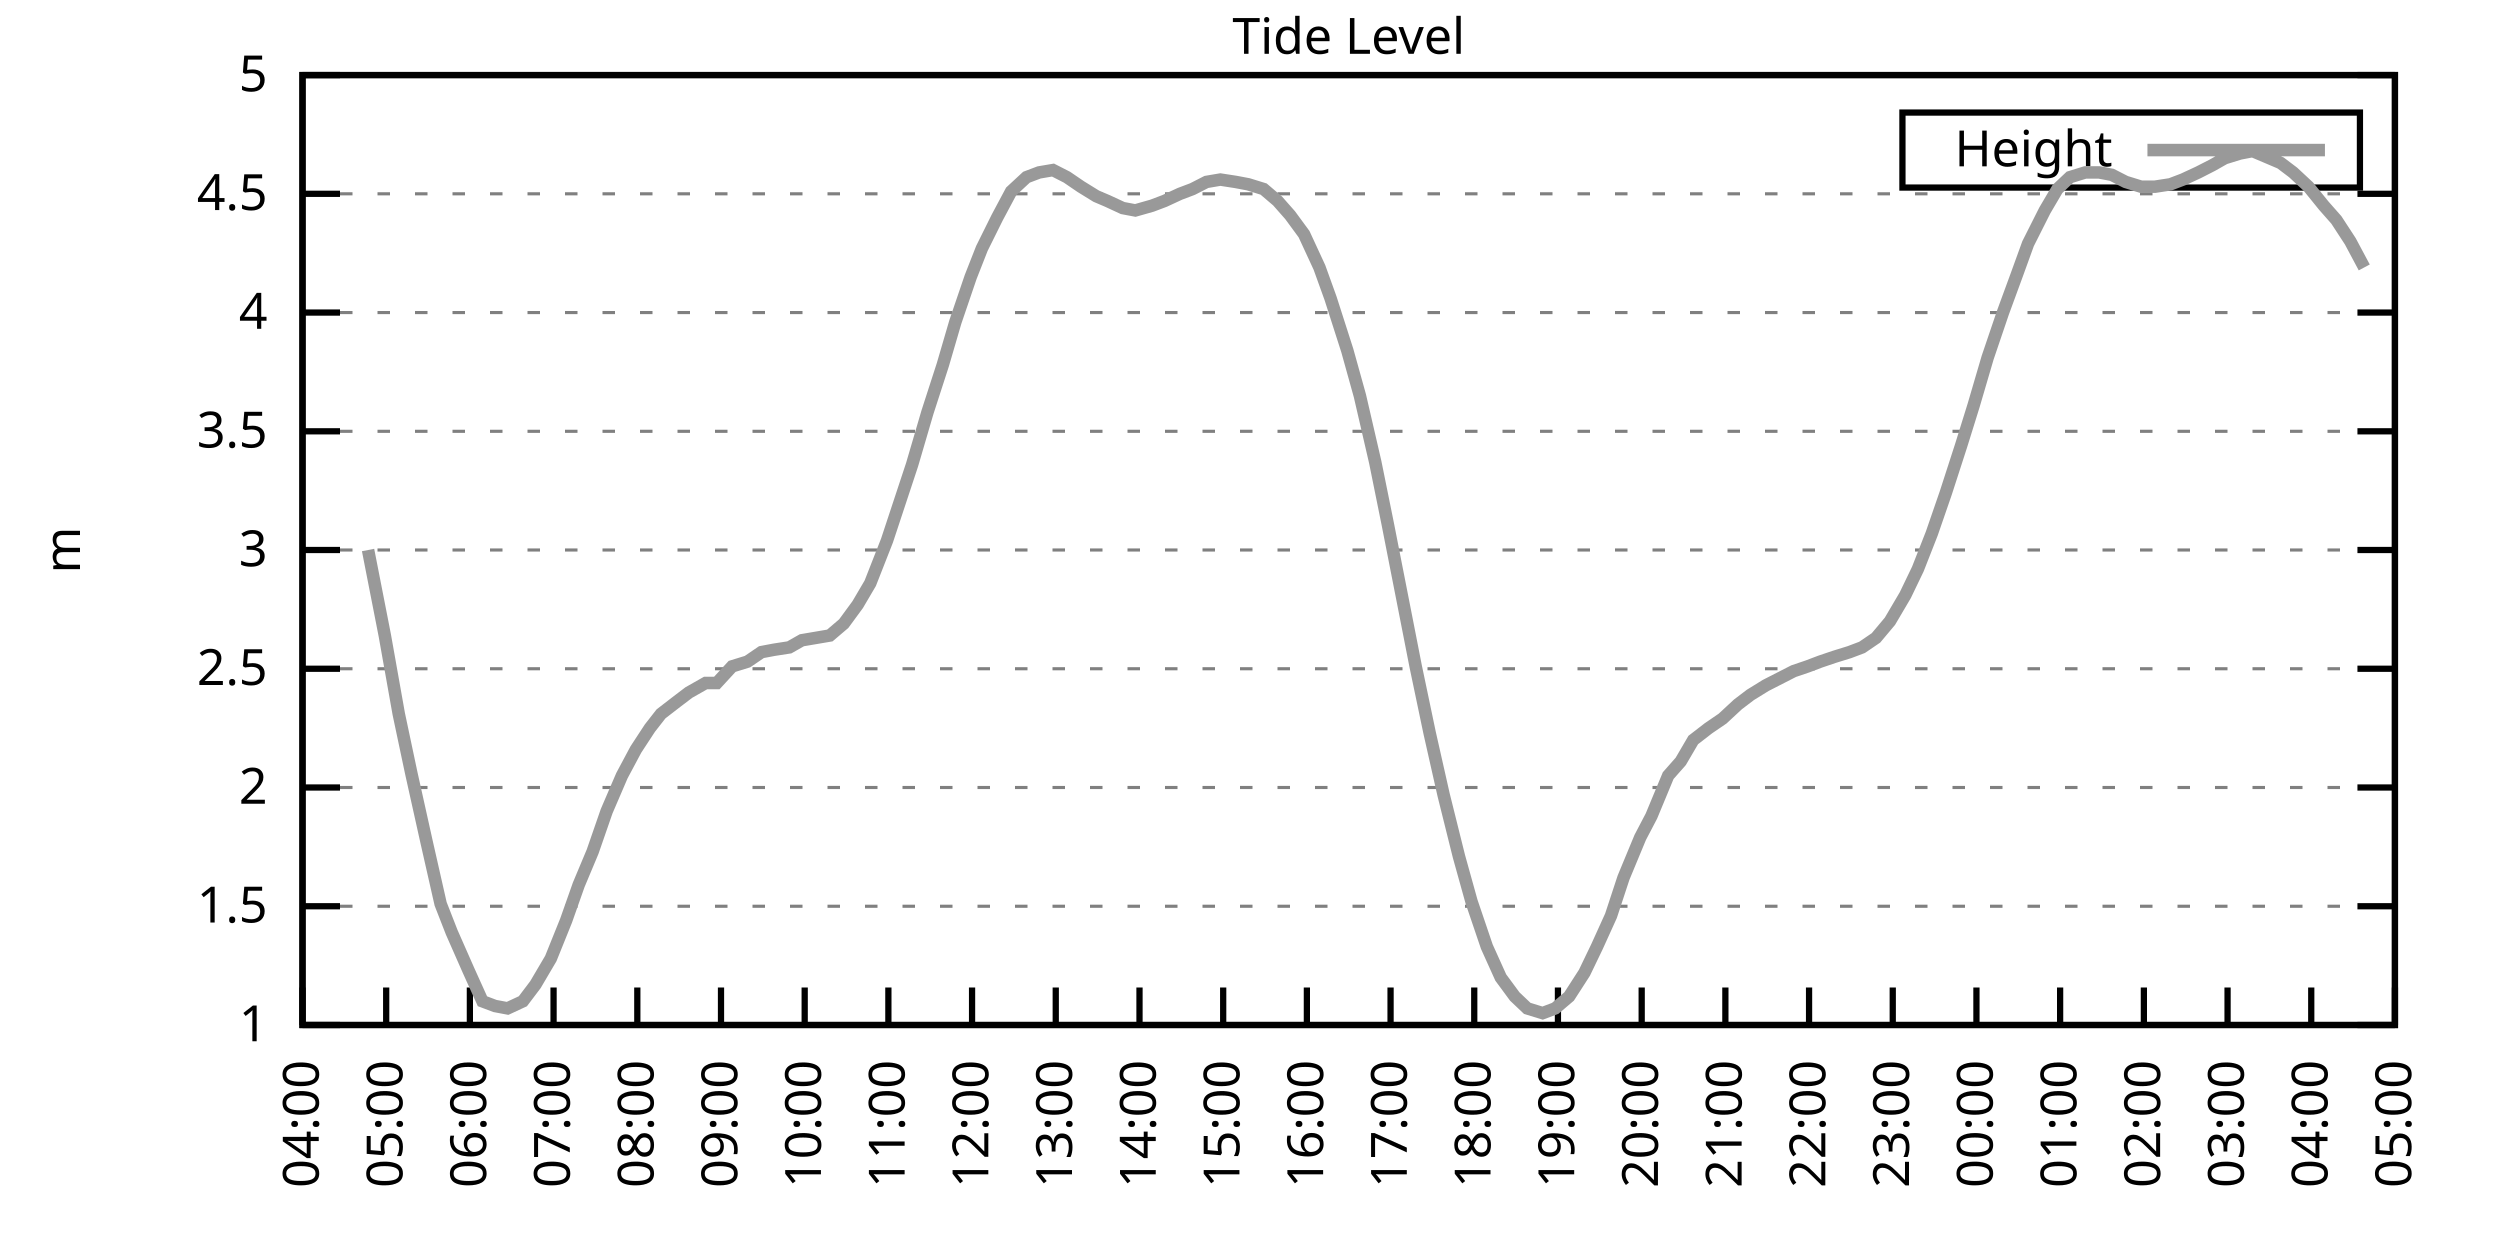
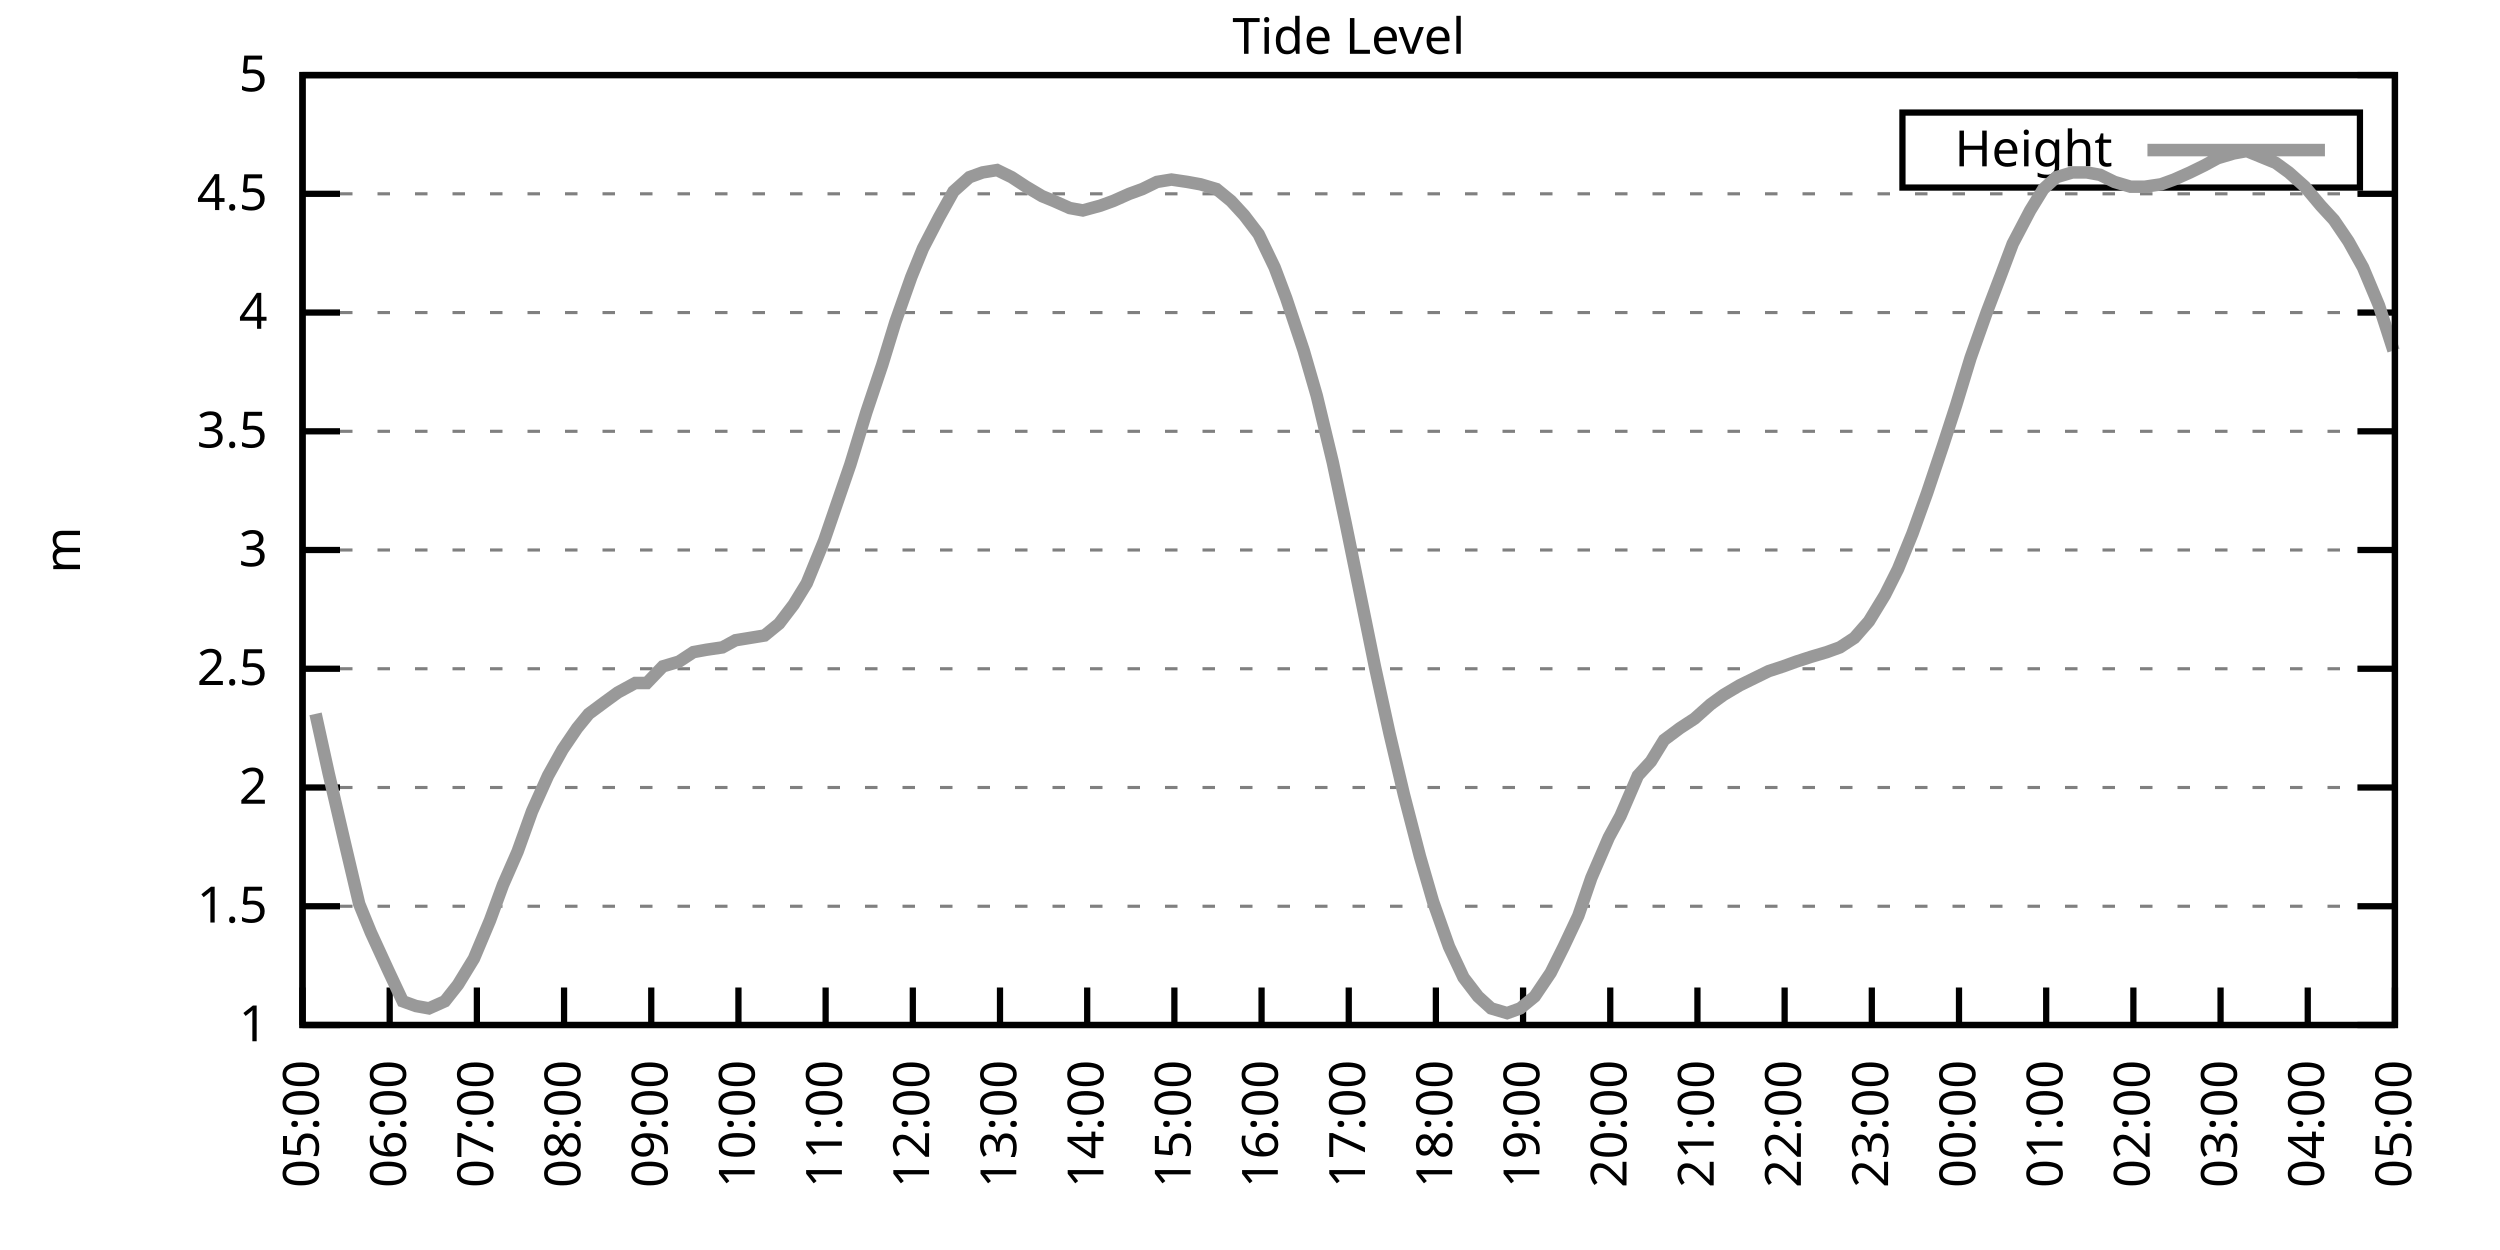
<svg xmlns="http://www.w3.org/2000/svg" xmlns:xlink="http://www.w3.org/1999/xlink" width="400" height="200" viewBox="0 0 400 200">
  <g id="gnuplot_canvas">
    <rect x="0" y="0" width="400" height="200" fill="none" />
    <defs>
      <circle id="gpDot" r="0.5" stroke-width="0.5" stroke="currentColor" />
      <path id="gpPt0" stroke-width="0.333" stroke="currentColor" d="M-1,0 h2 M0,-1 v2" />
      <path id="gpPt1" stroke-width="0.333" stroke="currentColor" d="M-1,-1 L1,1 M1,-1 L-1,1" />
      <path id="gpPt2" stroke-width="0.333" stroke="currentColor" d="M-1,0 L1,0 M0,-1 L0,1 M-1,-1 L1,1 M-1,1 L1,-1" />
      <rect id="gpPt3" stroke-width="0.333" stroke="currentColor" x="-1" y="-1" width="2" height="2" />
      <rect id="gpPt4" stroke-width="0.333" stroke="currentColor" fill="currentColor" x="-1" y="-1" width="2" height="2" />
      <circle id="gpPt5" stroke-width="0.333" stroke="currentColor" cx="0" cy="0" r="1" />
      <use xlink:href="#gpPt5" id="gpPt6" fill="currentColor" stroke="none" />
      <path id="gpPt7" stroke-width="0.333" stroke="currentColor" d="M0,-1.33 L-1.33,0.67 L1.33,0.67 z" />
      <use xlink:href="#gpPt7" id="gpPt8" fill="currentColor" stroke="none" />
      <use xlink:href="#gpPt7" id="gpPt9" stroke="currentColor" transform="rotate(180)" />
      <use xlink:href="#gpPt9" id="gpPt10" fill="currentColor" stroke="none" />
      <use xlink:href="#gpPt3" id="gpPt11" stroke="currentColor" transform="rotate(45)" />
      <use xlink:href="#gpPt11" id="gpPt12" fill="currentColor" stroke="none" />
      <path id="gpPt13" stroke-width="0.333" stroke="currentColor" d="M0,1.330 L1.265,0.411 L0.782,-1.067 L-0.782,-1.076 L-1.265,0.411 z" />
      <use xlink:href="#gpPt13" id="gpPt14" fill="currentColor" stroke="none" />
      <filter id="textbox" filterUnits="objectBoundingBox" x="0" y="0" height="1" width="1">
        <feFlood flood-color="white" flood-opacity="1" result="bgnd" />
        <feComposite in="SourceGraphic" in2="bgnd" operator="atop" />
      </filter>
      <filter id="greybox" filterUnits="objectBoundingBox" x="0" y="0" height="1" width="1">
        <feFlood flood-color="lightgrey" flood-opacity="1" result="grey" />
        <feComposite in="SourceGraphic" in2="grey" operator="atop" />
      </filter>
    </defs>
    <g fill="none" color="white" stroke="currentColor" stroke-width="1.00" stroke-linecap="butt" stroke-linejoin="miter">
</g>
    <g fill="none" color="black" stroke="currentColor" stroke-width="1.00" stroke-linecap="butt" stroke-linejoin="miter">
      <g stroke="none" shape-rendering="crispEdges">
        <polygon fill="rgb(255, 255, 255)" points="48.40,164.00 383.18,164.00 383.18,12.02 48.40,12.02 " />
      </g>
    </g>
    <g fill="none" color="black" stroke="currentColor" stroke-width="1.00" stroke-linecap="butt" stroke-linejoin="miter">
</g>
    <g fill="none" color="black" stroke="black" stroke-width="0.50" stroke-linecap="butt" stroke-linejoin="miter">
</g>
    <g fill="none" color="gray" stroke="currentColor" stroke-width="0.50" stroke-linecap="butt" stroke-linejoin="miter">
      <path stroke="gray" stroke-dasharray="2,4" class="gridline" d="M48.40,164.00 L383.19,164.00  " />
    </g>
    <g fill="none" color="gray" stroke="gray" stroke-width="1.00" stroke-linecap="butt" stroke-linejoin="miter">
</g>
    <g fill="none" color="black" stroke="currentColor" stroke-width="1.00" stroke-linecap="butt" stroke-linejoin="miter">
      <path stroke="black" d="M48.40,164.00 L54.40,164.00 M383.19,164.00 L377.19,164.00  " />
      <g transform="translate(42.80,166.60)" stroke="none" fill="black" font-family="Sans" font-size="8.00" text-anchor="end">
        <text>
          <tspan font-family="Sans"> 1</tspan>
        </text>
      </g>
    </g>
    <g fill="none" color="black" stroke="currentColor" stroke-width="1.00" stroke-linecap="butt" stroke-linejoin="miter">
</g>
    <g fill="none" color="black" stroke="black" stroke-width="0.50" stroke-linecap="butt" stroke-linejoin="miter">
</g>
    <g fill="none" color="gray" stroke="currentColor" stroke-width="0.50" stroke-linecap="butt" stroke-linejoin="miter">
      <path stroke="gray" stroke-dasharray="2,4" class="gridline" d="M48.40,145.00 L383.19,145.00  " />
    </g>
    <g fill="none" color="gray" stroke="gray" stroke-width="1.00" stroke-linecap="butt" stroke-linejoin="miter">
</g>
    <g fill="none" color="black" stroke="currentColor" stroke-width="1.00" stroke-linecap="butt" stroke-linejoin="miter">
      <path stroke="black" d="M48.40,145.00 L54.40,145.00 M383.19,145.00 L377.19,145.00  " />
      <g transform="translate(42.80,147.60)" stroke="none" fill="black" font-family="Sans" font-size="8.00" text-anchor="end">
        <text>
          <tspan font-family="Sans"> 1.5</tspan>
        </text>
      </g>
    </g>
    <g fill="none" color="black" stroke="currentColor" stroke-width="1.00" stroke-linecap="butt" stroke-linejoin="miter">
</g>
    <g fill="none" color="black" stroke="black" stroke-width="0.50" stroke-linecap="butt" stroke-linejoin="miter">
</g>
    <g fill="none" color="gray" stroke="currentColor" stroke-width="0.50" stroke-linecap="butt" stroke-linejoin="miter">
      <path stroke="gray" stroke-dasharray="2,4" class="gridline" d="M48.40,126.00 L383.19,126.00  " />
    </g>
    <g fill="none" color="gray" stroke="gray" stroke-width="1.00" stroke-linecap="butt" stroke-linejoin="miter">
</g>
    <g fill="none" color="black" stroke="currentColor" stroke-width="1.00" stroke-linecap="butt" stroke-linejoin="miter">
      <path stroke="black" d="M48.40,126.00 L54.40,126.00 M383.19,126.00 L377.19,126.00  " />
      <g transform="translate(42.80,128.60)" stroke="none" fill="black" font-family="Sans" font-size="8.00" text-anchor="end">
        <text>
          <tspan font-family="Sans"> 2</tspan>
        </text>
      </g>
    </g>
    <g fill="none" color="black" stroke="currentColor" stroke-width="1.00" stroke-linecap="butt" stroke-linejoin="miter">
</g>
    <g fill="none" color="black" stroke="black" stroke-width="0.50" stroke-linecap="butt" stroke-linejoin="miter">
</g>
    <g fill="none" color="gray" stroke="currentColor" stroke-width="0.50" stroke-linecap="butt" stroke-linejoin="miter">
      <path stroke="gray" stroke-dasharray="2,4" class="gridline" d="M48.40,107.00 L383.19,107.00  " />
    </g>
    <g fill="none" color="gray" stroke="gray" stroke-width="1.00" stroke-linecap="butt" stroke-linejoin="miter">
</g>
    <g fill="none" color="black" stroke="currentColor" stroke-width="1.00" stroke-linecap="butt" stroke-linejoin="miter">
      <path stroke="black" d="M48.40,107.00 L54.40,107.00 M383.19,107.00 L377.19,107.00  " />
      <g transform="translate(42.80,109.60)" stroke="none" fill="black" font-family="Sans" font-size="8.00" text-anchor="end">
        <text>
          <tspan font-family="Sans"> 2.5</tspan>
        </text>
      </g>
    </g>
    <g fill="none" color="black" stroke="currentColor" stroke-width="1.00" stroke-linecap="butt" stroke-linejoin="miter">
</g>
    <g fill="none" color="black" stroke="black" stroke-width="0.50" stroke-linecap="butt" stroke-linejoin="miter">
</g>
    <g fill="none" color="gray" stroke="currentColor" stroke-width="0.50" stroke-linecap="butt" stroke-linejoin="miter">
      <path stroke="gray" stroke-dasharray="2,4" class="gridline" d="M48.40,88.00 L383.19,88.00  " />
    </g>
    <g fill="none" color="gray" stroke="gray" stroke-width="1.00" stroke-linecap="butt" stroke-linejoin="miter">
</g>
    <g fill="none" color="black" stroke="currentColor" stroke-width="1.00" stroke-linecap="butt" stroke-linejoin="miter">
      <path stroke="black" d="M48.40,88.00 L54.40,88.00 M383.19,88.00 L377.19,88.00  " />
      <g transform="translate(42.80,90.60)" stroke="none" fill="black" font-family="Sans" font-size="8.00" text-anchor="end">
        <text>
          <tspan font-family="Sans"> 3</tspan>
        </text>
      </g>
    </g>
    <g fill="none" color="black" stroke="currentColor" stroke-width="1.00" stroke-linecap="butt" stroke-linejoin="miter">
</g>
    <g fill="none" color="black" stroke="black" stroke-width="0.50" stroke-linecap="butt" stroke-linejoin="miter">
</g>
    <g fill="none" color="gray" stroke="currentColor" stroke-width="0.50" stroke-linecap="butt" stroke-linejoin="miter">
      <path stroke="gray" stroke-dasharray="2,4" class="gridline" d="M48.40,69.01 L383.19,69.01  " />
    </g>
    <g fill="none" color="gray" stroke="gray" stroke-width="1.00" stroke-linecap="butt" stroke-linejoin="miter">
</g>
    <g fill="none" color="black" stroke="currentColor" stroke-width="1.00" stroke-linecap="butt" stroke-linejoin="miter">
      <path stroke="black" d="M48.40,69.01 L54.40,69.01 M383.19,69.01 L377.19,69.01  " />
      <g transform="translate(42.80,71.61)" stroke="none" fill="black" font-family="Sans" font-size="8.00" text-anchor="end">
        <text>
          <tspan font-family="Sans"> 3.5</tspan>
        </text>
      </g>
    </g>
    <g fill="none" color="black" stroke="currentColor" stroke-width="1.00" stroke-linecap="butt" stroke-linejoin="miter">
</g>
    <g fill="none" color="black" stroke="black" stroke-width="0.50" stroke-linecap="butt" stroke-linejoin="miter">
</g>
    <g fill="none" color="gray" stroke="currentColor" stroke-width="0.50" stroke-linecap="butt" stroke-linejoin="miter">
      <path stroke="gray" stroke-dasharray="2,4" class="gridline" d="M48.40,50.01 L383.19,50.01  " />
    </g>
    <g fill="none" color="gray" stroke="gray" stroke-width="1.00" stroke-linecap="butt" stroke-linejoin="miter">
</g>
    <g fill="none" color="black" stroke="currentColor" stroke-width="1.00" stroke-linecap="butt" stroke-linejoin="miter">
      <path stroke="black" d="M48.40,50.01 L54.40,50.01 M383.19,50.01 L377.19,50.01  " />
      <g transform="translate(42.80,52.61)" stroke="none" fill="black" font-family="Sans" font-size="8.00" text-anchor="end">
        <text>
          <tspan font-family="Sans"> 4</tspan>
        </text>
      </g>
    </g>
    <g fill="none" color="black" stroke="currentColor" stroke-width="1.00" stroke-linecap="butt" stroke-linejoin="miter">
</g>
    <g fill="none" color="black" stroke="black" stroke-width="0.50" stroke-linecap="butt" stroke-linejoin="miter">
</g>
    <g fill="none" color="gray" stroke="currentColor" stroke-width="0.50" stroke-linecap="butt" stroke-linejoin="miter">
      <path stroke="gray" stroke-dasharray="2,4" class="gridline" d="M48.40,31.01 L383.19,31.01  " />
    </g>
    <g fill="none" color="gray" stroke="gray" stroke-width="1.00" stroke-linecap="butt" stroke-linejoin="miter">
</g>
    <g fill="none" color="black" stroke="currentColor" stroke-width="1.00" stroke-linecap="butt" stroke-linejoin="miter">
      <path stroke="black" d="M48.40,31.01 L54.40,31.01 M383.19,31.01 L377.19,31.01  " />
      <g transform="translate(42.80,33.61)" stroke="none" fill="black" font-family="Sans" font-size="8.00" text-anchor="end">
        <text>
          <tspan font-family="Sans"> 4.5</tspan>
        </text>
      </g>
    </g>
    <g fill="none" color="black" stroke="currentColor" stroke-width="1.00" stroke-linecap="butt" stroke-linejoin="miter">
</g>
    <g fill="none" color="black" stroke="black" stroke-width="0.50" stroke-linecap="butt" stroke-linejoin="miter">
</g>
    <g fill="none" color="gray" stroke="currentColor" stroke-width="0.50" stroke-linecap="butt" stroke-linejoin="miter">
      <path stroke="gray" stroke-dasharray="2,4" class="gridline" d="M48.40,12.01 L383.19,12.01  " />
    </g>
    <g fill="none" color="gray" stroke="gray" stroke-width="1.00" stroke-linecap="butt" stroke-linejoin="miter">
</g>
    <g fill="none" color="black" stroke="currentColor" stroke-width="1.00" stroke-linecap="butt" stroke-linejoin="miter">
      <path stroke="black" d="M48.40,12.01 L54.40,12.01 M383.19,12.01 L377.19,12.01  " />
      <g transform="translate(42.80,14.61)" stroke="none" fill="black" font-family="Sans" font-size="8.00" text-anchor="end">
        <text>
          <tspan font-family="Sans"> 5</tspan>
        </text>
      </g>
    </g>
    <g fill="none" color="black" stroke="currentColor" stroke-width="1.00" stroke-linecap="butt" stroke-linejoin="miter">
      <path stroke="black" d="M48.40,164.00 L48.40,158.00  " />
      <g transform="translate(51.00,169.60) rotate(270.00)" stroke="none" fill="black" font-family="Sans" font-size="8.00" text-anchor="end">
        <text>
-           <tspan font-family="Sans">04:00</tspan>
-         </text>
-       </g>
-     </g>
-     <g fill="none" color="black" stroke="currentColor" stroke-width="1.00" stroke-linecap="butt" stroke-linejoin="miter">
-       <path stroke="black" d="M61.79,164.00 L61.79,158.00  " />
-       <g transform="translate(64.39,169.60) rotate(270.00)" stroke="none" fill="black" font-family="Sans" font-size="8.00" text-anchor="end">
-         <text>
          <tspan font-family="Sans">05:00</tspan>
        </text>
      </g>
    </g>
    <g fill="none" color="black" stroke="currentColor" stroke-width="1.00" stroke-linecap="butt" stroke-linejoin="miter">
-       <path stroke="black" d="M75.18,164.00 L75.18,158.00  " />
-       <g transform="translate(77.78,169.60) rotate(270.00)" stroke="none" fill="black" font-family="Sans" font-size="8.00" text-anchor="end">
+       <path stroke="black" d="M62.35,164.00 L62.35,158.00  " />
+       <g transform="translate(64.95,169.60) rotate(270.00)" stroke="none" fill="black" font-family="Sans" font-size="8.00" text-anchor="end">
        <text>
          <tspan font-family="Sans">06:00</tspan>
        </text>
      </g>
    </g>
    <g fill="none" color="black" stroke="currentColor" stroke-width="1.00" stroke-linecap="butt" stroke-linejoin="miter">
-       <path stroke="black" d="M88.57,164.00 L88.57,158.00  " />
-       <g transform="translate(91.17,169.60) rotate(270.00)" stroke="none" fill="black" font-family="Sans" font-size="8.00" text-anchor="end">
+       <path stroke="black" d="M76.30,164.00 L76.30,158.00  " />
+       <g transform="translate(78.90,169.60) rotate(270.00)" stroke="none" fill="black" font-family="Sans" font-size="8.00" text-anchor="end">
        <text>
          <tspan font-family="Sans">07:00</tspan>
        </text>
      </g>
    </g>
    <g fill="none" color="black" stroke="currentColor" stroke-width="1.00" stroke-linecap="butt" stroke-linejoin="miter">
-       <path stroke="black" d="M101.97,164.00 L101.97,158.00  " />
-       <g transform="translate(104.57,169.60) rotate(270.00)" stroke="none" fill="black" font-family="Sans" font-size="8.00" text-anchor="end">
+       <path stroke="black" d="M90.25,164.00 L90.25,158.00  " />
+       <g transform="translate(92.85,169.60) rotate(270.00)" stroke="none" fill="black" font-family="Sans" font-size="8.00" text-anchor="end">
        <text>
          <tspan font-family="Sans">08:00</tspan>
        </text>
      </g>
    </g>
    <g fill="none" color="black" stroke="currentColor" stroke-width="1.00" stroke-linecap="butt" stroke-linejoin="miter">
-       <path stroke="black" d="M115.36,164.00 L115.36,158.00  " />
-       <g transform="translate(117.96,169.60) rotate(270.00)" stroke="none" fill="black" font-family="Sans" font-size="8.00" text-anchor="end">
+       <path stroke="black" d="M104.20,164.00 L104.20,158.00  " />
+       <g transform="translate(106.80,169.60) rotate(270.00)" stroke="none" fill="black" font-family="Sans" font-size="8.00" text-anchor="end">
        <text>
          <tspan font-family="Sans">09:00</tspan>
        </text>
      </g>
    </g>
    <g fill="none" color="black" stroke="currentColor" stroke-width="1.00" stroke-linecap="butt" stroke-linejoin="miter">
-       <path stroke="black" d="M128.75,164.00 L128.75,158.00  " />
-       <g transform="translate(131.35,169.60) rotate(270.00)" stroke="none" fill="black" font-family="Sans" font-size="8.00" text-anchor="end">
+       <path stroke="black" d="M118.15,164.00 L118.15,158.00  " />
+       <g transform="translate(120.75,169.60) rotate(270.00)" stroke="none" fill="black" font-family="Sans" font-size="8.00" text-anchor="end">
        <text>
          <tspan font-family="Sans">10:00</tspan>
        </text>
      </g>
    </g>
    <g fill="none" color="black" stroke="currentColor" stroke-width="1.00" stroke-linecap="butt" stroke-linejoin="miter">
-       <path stroke="black" d="M142.14,164.00 L142.14,158.00  " />
-       <g transform="translate(144.74,169.60) rotate(270.00)" stroke="none" fill="black" font-family="Sans" font-size="8.00" text-anchor="end">
+       <path stroke="black" d="M132.10,164.00 L132.10,158.00  " />
+       <g transform="translate(134.70,169.60) rotate(270.00)" stroke="none" fill="black" font-family="Sans" font-size="8.00" text-anchor="end">
        <text>
          <tspan font-family="Sans">11:00</tspan>
        </text>
      </g>
    </g>
    <g fill="none" color="black" stroke="currentColor" stroke-width="1.00" stroke-linecap="butt" stroke-linejoin="miter">
-       <path stroke="black" d="M155.53,164.00 L155.53,158.00  " />
-       <g transform="translate(158.13,169.60) rotate(270.00)" stroke="none" fill="black" font-family="Sans" font-size="8.00" text-anchor="end">
+       <path stroke="black" d="M146.05,164.00 L146.05,158.00  " />
+       <g transform="translate(148.65,169.60) rotate(270.00)" stroke="none" fill="black" font-family="Sans" font-size="8.00" text-anchor="end">
        <text>
          <tspan font-family="Sans">12:00</tspan>
        </text>
      </g>
    </g>
    <g fill="none" color="black" stroke="currentColor" stroke-width="1.00" stroke-linecap="butt" stroke-linejoin="miter">
-       <path stroke="black" d="M168.92,164.00 L168.92,158.00  " />
-       <g transform="translate(171.52,169.60) rotate(270.00)" stroke="none" fill="black" font-family="Sans" font-size="8.00" text-anchor="end">
+       <path stroke="black" d="M160.00,164.00 L160.00,158.00  " />
+       <g transform="translate(162.60,169.60) rotate(270.00)" stroke="none" fill="black" font-family="Sans" font-size="8.00" text-anchor="end">
        <text>
          <tspan font-family="Sans">13:00</tspan>
        </text>
      </g>
    </g>
    <g fill="none" color="black" stroke="currentColor" stroke-width="1.00" stroke-linecap="butt" stroke-linejoin="miter">
-       <path stroke="black" d="M182.32,164.00 L182.32,158.00  " />
-       <g transform="translate(184.92,169.60) rotate(270.00)" stroke="none" fill="black" font-family="Sans" font-size="8.00" text-anchor="end">
+       <path stroke="black" d="M173.95,164.00 L173.95,158.00  " />
+       <g transform="translate(176.55,169.60) rotate(270.00)" stroke="none" fill="black" font-family="Sans" font-size="8.00" text-anchor="end">
        <text>
          <tspan font-family="Sans">14:00</tspan>
        </text>
      </g>
    </g>
    <g fill="none" color="black" stroke="currentColor" stroke-width="1.00" stroke-linecap="butt" stroke-linejoin="miter">
-       <path stroke="black" d="M195.71,164.00 L195.71,158.00  " />
-       <g transform="translate(198.31,169.60) rotate(270.00)" stroke="none" fill="black" font-family="Sans" font-size="8.00" text-anchor="end">
+       <path stroke="black" d="M187.90,164.00 L187.90,158.00  " />
+       <g transform="translate(190.50,169.60) rotate(270.00)" stroke="none" fill="black" font-family="Sans" font-size="8.00" text-anchor="end">
        <text>
          <tspan font-family="Sans">15:00</tspan>
        </text>
      </g>
    </g>
    <g fill="none" color="black" stroke="currentColor" stroke-width="1.00" stroke-linecap="butt" stroke-linejoin="miter">
-       <path stroke="black" d="M209.10,164.00 L209.10,158.00  " />
-       <g transform="translate(211.70,169.60) rotate(270.00)" stroke="none" fill="black" font-family="Sans" font-size="8.00" text-anchor="end">
+       <path stroke="black" d="M201.85,164.00 L201.85,158.00  " />
+       <g transform="translate(204.45,169.60) rotate(270.00)" stroke="none" fill="black" font-family="Sans" font-size="8.00" text-anchor="end">
        <text>
          <tspan font-family="Sans">16:00</tspan>
        </text>
      </g>
    </g>
    <g fill="none" color="black" stroke="currentColor" stroke-width="1.00" stroke-linecap="butt" stroke-linejoin="miter">
-       <path stroke="black" d="M222.49,164.00 L222.49,158.00  " />
-       <g transform="translate(225.09,169.60) rotate(270.00)" stroke="none" fill="black" font-family="Sans" font-size="8.00" text-anchor="end">
+       <path stroke="black" d="M215.80,164.00 L215.80,158.00  " />
+       <g transform="translate(218.40,169.60) rotate(270.00)" stroke="none" fill="black" font-family="Sans" font-size="8.00" text-anchor="end">
        <text>
          <tspan font-family="Sans">17:00</tspan>
        </text>
      </g>
    </g>
    <g fill="none" color="black" stroke="currentColor" stroke-width="1.00" stroke-linecap="butt" stroke-linejoin="miter">
-       <path stroke="black" d="M235.88,164.00 L235.88,158.00  " />
-       <g transform="translate(238.48,169.60) rotate(270.00)" stroke="none" fill="black" font-family="Sans" font-size="8.00" text-anchor="end">
+       <path stroke="black" d="M229.74,164.00 L229.74,158.00  " />
+       <g transform="translate(232.34,169.60) rotate(270.00)" stroke="none" fill="black" font-family="Sans" font-size="8.00" text-anchor="end">
        <text>
          <tspan font-family="Sans">18:00</tspan>
        </text>
      </g>
    </g>
    <g fill="none" color="black" stroke="currentColor" stroke-width="1.00" stroke-linecap="butt" stroke-linejoin="miter">
-       <path stroke="black" d="M249.27,164.00 L249.27,158.00  " />
-       <g transform="translate(251.87,169.60) rotate(270.00)" stroke="none" fill="black" font-family="Sans" font-size="8.00" text-anchor="end">
+       <path stroke="black" d="M243.69,164.00 L243.69,158.00  " />
+       <g transform="translate(246.29,169.60) rotate(270.00)" stroke="none" fill="black" font-family="Sans" font-size="8.00" text-anchor="end">
        <text>
          <tspan font-family="Sans">19:00</tspan>
        </text>
      </g>
    </g>
    <g fill="none" color="black" stroke="currentColor" stroke-width="1.00" stroke-linecap="butt" stroke-linejoin="miter">
-       <path stroke="black" d="M262.67,164.00 L262.67,158.00  " />
-       <g transform="translate(265.27,169.60) rotate(270.00)" stroke="none" fill="black" font-family="Sans" font-size="8.00" text-anchor="end">
+       <path stroke="black" d="M257.64,164.00 L257.64,158.00  " />
+       <g transform="translate(260.24,169.60) rotate(270.00)" stroke="none" fill="black" font-family="Sans" font-size="8.00" text-anchor="end">
        <text>
          <tspan font-family="Sans">20:00</tspan>
        </text>
      </g>
    </g>
    <g fill="none" color="black" stroke="currentColor" stroke-width="1.00" stroke-linecap="butt" stroke-linejoin="miter">
-       <path stroke="black" d="M276.06,164.00 L276.06,158.00  " />
-       <g transform="translate(278.66,169.60) rotate(270.00)" stroke="none" fill="black" font-family="Sans" font-size="8.00" text-anchor="end">
+       <path stroke="black" d="M271.59,164.00 L271.59,158.00  " />
+       <g transform="translate(274.19,169.60) rotate(270.00)" stroke="none" fill="black" font-family="Sans" font-size="8.00" text-anchor="end">
        <text>
          <tspan font-family="Sans">21:00</tspan>
        </text>
      </g>
    </g>
    <g fill="none" color="black" stroke="currentColor" stroke-width="1.00" stroke-linecap="butt" stroke-linejoin="miter">
-       <path stroke="black" d="M289.45,164.00 L289.45,158.00  " />
-       <g transform="translate(292.05,169.60) rotate(270.00)" stroke="none" fill="black" font-family="Sans" font-size="8.00" text-anchor="end">
+       <path stroke="black" d="M285.54,164.00 L285.54,158.00  " />
+       <g transform="translate(288.14,169.60) rotate(270.00)" stroke="none" fill="black" font-family="Sans" font-size="8.00" text-anchor="end">
        <text>
          <tspan font-family="Sans">22:00</tspan>
        </text>
      </g>
    </g>
    <g fill="none" color="black" stroke="currentColor" stroke-width="1.00" stroke-linecap="butt" stroke-linejoin="miter">
-       <path stroke="black" d="M302.84,164.00 L302.84,158.00  " />
-       <g transform="translate(305.44,169.60) rotate(270.00)" stroke="none" fill="black" font-family="Sans" font-size="8.00" text-anchor="end">
+       <path stroke="black" d="M299.49,164.00 L299.49,158.00  " />
+       <g transform="translate(302.09,169.60) rotate(270.00)" stroke="none" fill="black" font-family="Sans" font-size="8.00" text-anchor="end">
        <text>
          <tspan font-family="Sans">23:00</tspan>
        </text>
      </g>
    </g>
    <g fill="none" color="black" stroke="currentColor" stroke-width="1.00" stroke-linecap="butt" stroke-linejoin="miter">
-       <path stroke="black" d="M316.23,164.00 L316.23,158.00  " />
-       <g transform="translate(318.83,169.60) rotate(270.00)" stroke="none" fill="black" font-family="Sans" font-size="8.00" text-anchor="end">
+       <path stroke="black" d="M313.44,164.00 L313.44,158.00  " />
+       <g transform="translate(316.04,169.60) rotate(270.00)" stroke="none" fill="black" font-family="Sans" font-size="8.00" text-anchor="end">
        <text>
          <tspan font-family="Sans">00:00</tspan>
        </text>
      </g>
    </g>
    <g fill="none" color="black" stroke="currentColor" stroke-width="1.00" stroke-linecap="butt" stroke-linejoin="miter">
-       <path stroke="black" d="M329.62,164.00 L329.62,158.00  " />
-       <g transform="translate(332.22,169.60) rotate(270.00)" stroke="none" fill="black" font-family="Sans" font-size="8.00" text-anchor="end">
+       <path stroke="black" d="M327.39,164.00 L327.39,158.00  " />
+       <g transform="translate(329.99,169.60) rotate(270.00)" stroke="none" fill="black" font-family="Sans" font-size="8.00" text-anchor="end">
        <text>
          <tspan font-family="Sans">01:00</tspan>
        </text>
      </g>
    </g>
    <g fill="none" color="black" stroke="currentColor" stroke-width="1.00" stroke-linecap="butt" stroke-linejoin="miter">
-       <path stroke="black" d="M343.02,164.00 L343.02,158.00  " />
-       <g transform="translate(345.62,169.60) rotate(270.00)" stroke="none" fill="black" font-family="Sans" font-size="8.00" text-anchor="end">
+       <path stroke="black" d="M341.34,164.00 L341.34,158.00  " />
+       <g transform="translate(343.94,169.60) rotate(270.00)" stroke="none" fill="black" font-family="Sans" font-size="8.00" text-anchor="end">
        <text>
          <tspan font-family="Sans">02:00</tspan>
        </text>
      </g>
    </g>
    <g fill="none" color="black" stroke="currentColor" stroke-width="1.00" stroke-linecap="butt" stroke-linejoin="miter">
-       <path stroke="black" d="M356.41,164.00 L356.41,158.00  " />
-       <g transform="translate(359.01,169.60) rotate(270.00)" stroke="none" fill="black" font-family="Sans" font-size="8.00" text-anchor="end">
+       <path stroke="black" d="M355.29,164.00 L355.29,158.00  " />
+       <g transform="translate(357.89,169.60) rotate(270.00)" stroke="none" fill="black" font-family="Sans" font-size="8.00" text-anchor="end">
        <text>
          <tspan font-family="Sans">03:00</tspan>
        </text>
      </g>
    </g>
    <g fill="none" color="black" stroke="currentColor" stroke-width="1.00" stroke-linecap="butt" stroke-linejoin="miter">
-       <path stroke="black" d="M369.80,164.00 L369.80,158.00  " />
-       <g transform="translate(372.40,169.60) rotate(270.00)" stroke="none" fill="black" font-family="Sans" font-size="8.00" text-anchor="end">
+       <path stroke="black" d="M369.24,164.00 L369.24,158.00  " />
+       <g transform="translate(371.84,169.60) rotate(270.00)" stroke="none" fill="black" font-family="Sans" font-size="8.00" text-anchor="end">
        <text>
          <tspan font-family="Sans">04:00</tspan>
        </text>
      </g>
    </g>
    <g fill="none" color="black" stroke="currentColor" stroke-width="1.00" stroke-linecap="butt" stroke-linejoin="miter">
      <path stroke="black" d="M383.19,164.00 L383.19,158.00  " />
      <g transform="translate(385.79,169.60) rotate(270.00)" stroke="none" fill="black" font-family="Sans" font-size="8.00" text-anchor="end">
        <text>
          <tspan font-family="Sans">05:00</tspan>
        </text>
      </g>
    </g>
    <g fill="none" color="black" stroke="currentColor" stroke-width="1.00" stroke-linecap="butt" stroke-linejoin="miter">
</g>
    <g fill="none" color="black" stroke="currentColor" stroke-width="1.00" stroke-linecap="butt" stroke-linejoin="miter">
      <path stroke="black" d="M48.40,12.01 L48.40,164.00 L383.19,164.00 L383.19,12.01 L48.40,12.01 Z  " />
    </g>
    <g fill="none" color="black" stroke="currentColor" stroke-width="1.00" stroke-linecap="butt" stroke-linejoin="miter">
</g>
    <g fill="none" color="black" stroke="currentColor" stroke-width="1.00" stroke-linecap="butt" stroke-linejoin="miter">
      <path stroke="black" d="M304.39,30.01 L304.39,18.01 L377.59,18.01 L377.59,30.01 L304.39,30.01 Z  " />
    </g>
    <g id="Tide_level_plot_1">
      <g fill="none" color="white" stroke="black" stroke-width="2.00" stroke-linecap="butt" stroke-linejoin="miter">
</g>
      <g fill="none" color="black" stroke="currentColor" stroke-width="2.00" stroke-linecap="butt" stroke-linejoin="miter">
        <g transform="translate(337.99,26.61)" stroke="none" fill="black" font-family="Sans" font-size="8.00" text-anchor="end">
          <text>
            <tspan font-family="Sans">Height</tspan>
          </text>
        </g>
      </g>
      <g fill="none" color="black" stroke="currentColor" stroke-width="2.00" stroke-linecap="butt" stroke-linejoin="miter">
-         <path stroke="rgb(153, 153, 153)" d="M343.59,24.01 L371.99,24.01 M58.89,88.00 L61.57,101.68 L63.80,114.22 L65.81,123.72 L68.26,134.74 L70.50,144.62   L72.28,149.18 L74.96,155.26 L77.19,160.20 L79.20,160.96 L81.21,161.34 L83.66,160.20 L85.67,157.54 L88.13,153.36   L90.58,147.28 L92.59,141.58 L94.82,136.26 L97.06,129.80 L99.51,124.10 L101.74,119.92 L103.98,116.50 L105.76,114.22   L108.22,112.32 L110.22,110.80 L112.90,109.28 L114.69,109.28 L117.14,106.62 L119.60,105.86 L121.83,104.34 L123.84,103.96   L126.29,103.58 L128.30,102.44 L130.54,102.06 L132.77,101.68 L135.00,99.78 L137.23,96.74 L139.24,93.32 L141.92,86.49   L143.93,80.41 L145.94,74.33 L148.39,65.97 L150.85,58.37 L152.85,51.53 L155.31,44.31 L157.10,39.75 L159.55,34.81   L161.78,30.63 L164.24,28.35 L166.25,27.59 L168.48,27.21 L170.71,28.35 L172.94,29.87 L175.40,31.39 L177.18,32.15   L179.64,33.29 L181.65,33.67 L184.32,32.91 L186.33,32.15 L188.79,31.01 L190.80,30.25 L193.03,29.11 L195.26,28.73   L197.72,29.11 L199.73,29.49 L202.18,30.25 L204.41,32.15 L206.42,34.43 L208.65,37.47 L211.11,42.79 L212.89,47.73   L215.57,56.09 L217.58,63.31 L220.04,73.95 L222.04,83.83 L224.50,96.36 L226.51,106.62 L228.74,117.26 L230.97,127.14   L233.43,137.02 L235.44,144.24 L237.89,151.46 L240.12,156.40 L242.36,159.44 L244.36,161.34 L246.82,162.10 L248.83,161.34   L251.06,159.44 L253.51,155.64 L255.52,151.46 L257.76,146.52 L259.76,140.44 L262.44,133.98 L264.23,130.56 L266.91,124.10   L268.92,121.82 L270.92,118.40 L273.38,116.50 L275.61,114.98 L278.07,112.70 L280.07,111.18 L282.53,109.66 L284.76,108.52   L286.99,107.38 L289.23,106.62 L291.23,105.86 L293.47,105.10 L295.92,104.34 L297.93,103.58 L300.16,102.06 L302.39,99.40   L304.85,95.22 L306.86,91.04 L309.09,85.35 L311.32,78.89 L313.78,71.29 L315.79,64.83 L318.02,57.23 L320.47,50.01   L322.70,43.93 L324.49,38.99 L327.17,33.67 L329.18,30.25 L331.19,28.35 L333.64,27.59 L335.87,27.59 L337.88,27.97   L340.11,29.11 L342.57,29.87 L344.80,29.87 L347.26,29.49 L349.26,28.73 L351.72,27.59 L353.95,26.45 L355.96,25.31   L358.42,24.55 L360.42,24.17 L364.89,26.07 L366.90,27.59 L369.35,29.87 L371.81,32.91 L373.82,35.19 L376.05,38.61   L378.28,42.79  " />
+         <path stroke="rgb(153, 153, 153)" d="M343.59,24.01 L371.99,24.01 M50.49,114.22 L52.58,123.72 L55.14,134.74 L57.47,144.62 L59.33,149.18 L62.12,155.26   L64.44,160.20 L66.53,160.96 L68.63,161.34 L71.18,160.20 L73.28,157.54 L75.83,153.36 L78.39,147.28 L80.48,141.58   L82.81,136.26 L85.13,129.80 L87.69,124.10 L90.02,119.92 L92.34,116.50 L94.20,114.22 L96.76,112.32 L98.85,110.80   L101.64,109.28 L103.50,109.28 L106.06,106.62 L108.62,105.86 L110.94,104.34 L113.03,103.96 L115.59,103.58 L117.68,102.44   L120.01,102.06 L122.33,101.68 L124.66,99.78 L126.98,96.74 L129.08,93.32 L131.87,86.49 L133.96,80.41 L136.05,74.33   L138.61,65.97 L141.16,58.37 L143.26,51.53 L145.81,44.31 L147.67,39.75 L150.23,34.81 L152.56,30.63 L155.11,28.35   L157.21,27.59 L159.53,27.21 L161.86,28.35 L164.18,29.87 L166.74,31.39 L168.60,32.15 L171.16,33.29 L173.25,33.67   L176.04,32.91 L178.13,32.15 L180.69,31.01 L182.78,30.25 L185.11,29.11 L187.43,28.73 L189.99,29.11 L192.08,29.49   L194.64,30.25 L196.96,32.15 L199.06,34.43 L201.38,37.47 L203.94,42.79 L205.80,47.73 L208.59,56.09 L210.68,63.31   L213.24,73.95 L215.33,83.83 L217.89,96.36 L219.98,106.62 L222.30,117.26 L224.63,127.14 L227.19,137.02 L229.28,144.24   L231.84,151.46 L234.16,156.40 L236.49,159.44 L238.58,161.34 L241.14,162.10 L243.23,161.34 L245.55,159.44 L248.11,155.64   L250.20,151.46 L252.53,146.52 L254.62,140.44 L257.41,133.98 L259.27,130.56 L262.06,124.10 L264.15,121.82 L266.25,118.40   L268.80,116.50 L271.13,114.98 L273.69,112.70 L275.78,111.18 L278.34,109.66 L280.66,108.52 L282.99,107.38 L285.31,106.62   L287.40,105.86 L289.73,105.10 L292.29,104.34 L294.38,103.58 L296.70,102.06 L299.03,99.40 L301.58,95.22 L303.68,91.04   L306.00,85.35 L308.33,78.89 L310.88,71.29 L312.98,64.83 L315.30,57.23 L317.86,50.01 L320.18,43.93 L322.04,38.99   L324.83,33.67 L326.93,30.25 L329.02,28.35 L331.58,27.59 L333.90,27.59 L335.99,27.97 L338.32,29.11 L340.88,29.87   L343.20,29.87 L345.76,29.49 L347.85,28.73 L350.41,27.59 L352.73,26.45 L354.83,25.31 L357.38,24.55 L359.48,24.17   L364.13,26.07 L366.22,27.59 L368.78,29.87 L371.33,32.91 L373.43,35.19 L375.75,38.61 L378.08,42.79 L380.63,48.87   L382.96,56.09  " />
      </g>
    </g>
    <g fill="none" color="black" stroke="currentColor" stroke-width="2.00" stroke-linecap="butt" stroke-linejoin="miter">
</g>
    <g fill="none" color="black" stroke="black" stroke-width="1.00" stroke-linecap="butt" stroke-linejoin="miter">
</g>
    <g fill="none" color="black" stroke="currentColor" stroke-width="1.00" stroke-linecap="butt" stroke-linejoin="miter">
      <path stroke="black" d="M48.40,12.01 L48.40,164.00 L383.19,164.00 L383.19,12.01 L48.40,12.01 Z  " />
      <g transform="translate(12.80,88.01) rotate(270.00)" stroke="none" fill="black" font-family="Sans" font-size="8.00" text-anchor="middle">
        <text>
          <tspan font-family="Sans">m</tspan>
        </text>
      </g>
    </g>
    <g fill="none" color="black" stroke="currentColor" stroke-width="1.00" stroke-linecap="butt" stroke-linejoin="miter">
</g>
    <g fill="none" color="black" stroke="currentColor" stroke-width="1.00" stroke-linecap="butt" stroke-linejoin="miter">
      <g transform="translate(215.79,8.61)" stroke="none" fill="black" font-family="Sans" font-size="8.00" text-anchor="middle">
        <text>
          <tspan font-family="Sans">Tide Level</tspan>
        </text>
      </g>
    </g>
    <g fill="none" color="black" stroke="currentColor" stroke-width="1.00" stroke-linecap="butt" stroke-linejoin="miter">
</g>
  </g>
</svg>
